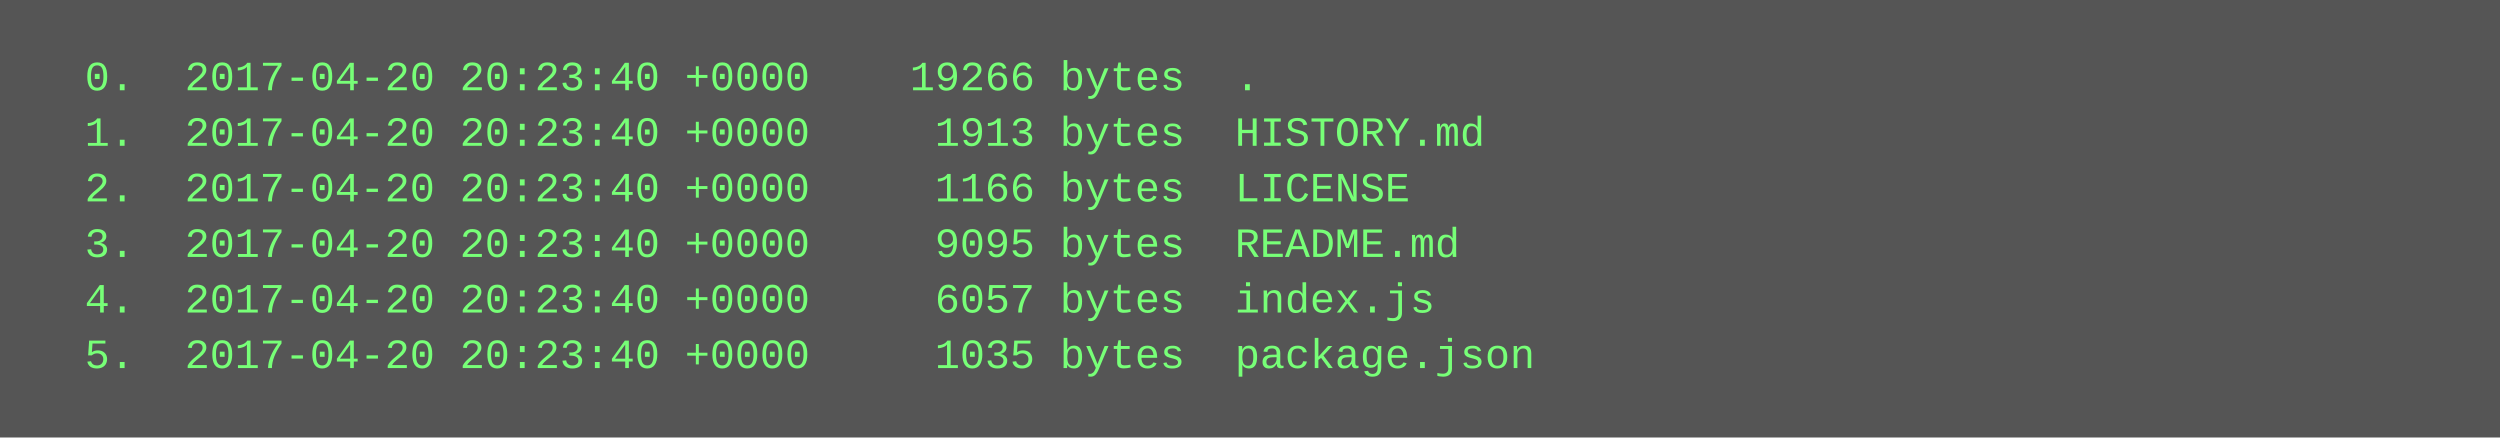
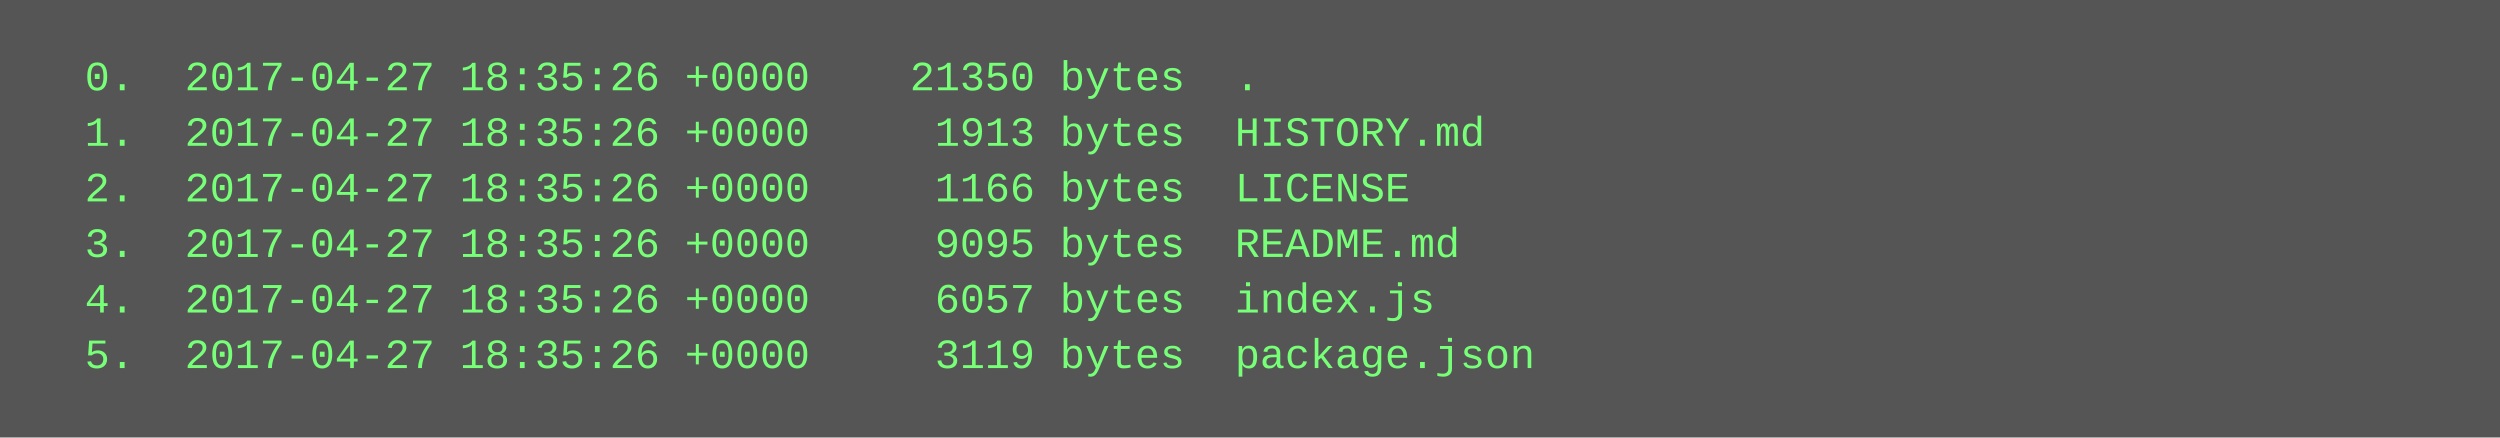
<svg xmlns="http://www.w3.org/2000/svg" height="126" width="720">
  <rect height="126" fill="#555" width="720" />
  <text fill="#7f7" font-family="Courier New" font-size="12" xml:space="preserve">
-     <tspan x="10" y="26">  0.  2017-04-20 20:23:40 +0000    19266 bytes  .</tspan>
-     <tspan x="10" y="42">  1.  2017-04-20 20:23:40 +0000     1913 bytes  HISTORY.md</tspan>
-     <tspan x="10" y="58">  2.  2017-04-20 20:23:40 +0000     1166 bytes  LICENSE</tspan>
-     <tspan x="10" y="74">  3.  2017-04-20 20:23:40 +0000     9095 bytes  README.md</tspan>
-     <tspan x="10" y="90">  4.  2017-04-20 20:23:40 +0000     6057 bytes  index.js</tspan>
-     <tspan x="10" y="106">  5.  2017-04-20 20:23:40 +0000     1035 bytes  package.json</tspan>
+     <tspan x="10" y="26">  0.  2017-04-27 18:35:26 +0000    21350 bytes  .</tspan>
+     <tspan x="10" y="42">  1.  2017-04-27 18:35:26 +0000     1913 bytes  HISTORY.md</tspan>
+     <tspan x="10" y="58">  2.  2017-04-27 18:35:26 +0000     1166 bytes  LICENSE</tspan>
+     <tspan x="10" y="74">  3.  2017-04-27 18:35:26 +0000     9095 bytes  README.md</tspan>
+     <tspan x="10" y="90">  4.  2017-04-27 18:35:26 +0000     6057 bytes  index.js</tspan>
+     <tspan x="10" y="106">  5.  2017-04-27 18:35:26 +0000     3119 bytes  package.json</tspan>
  </text>
</svg>
